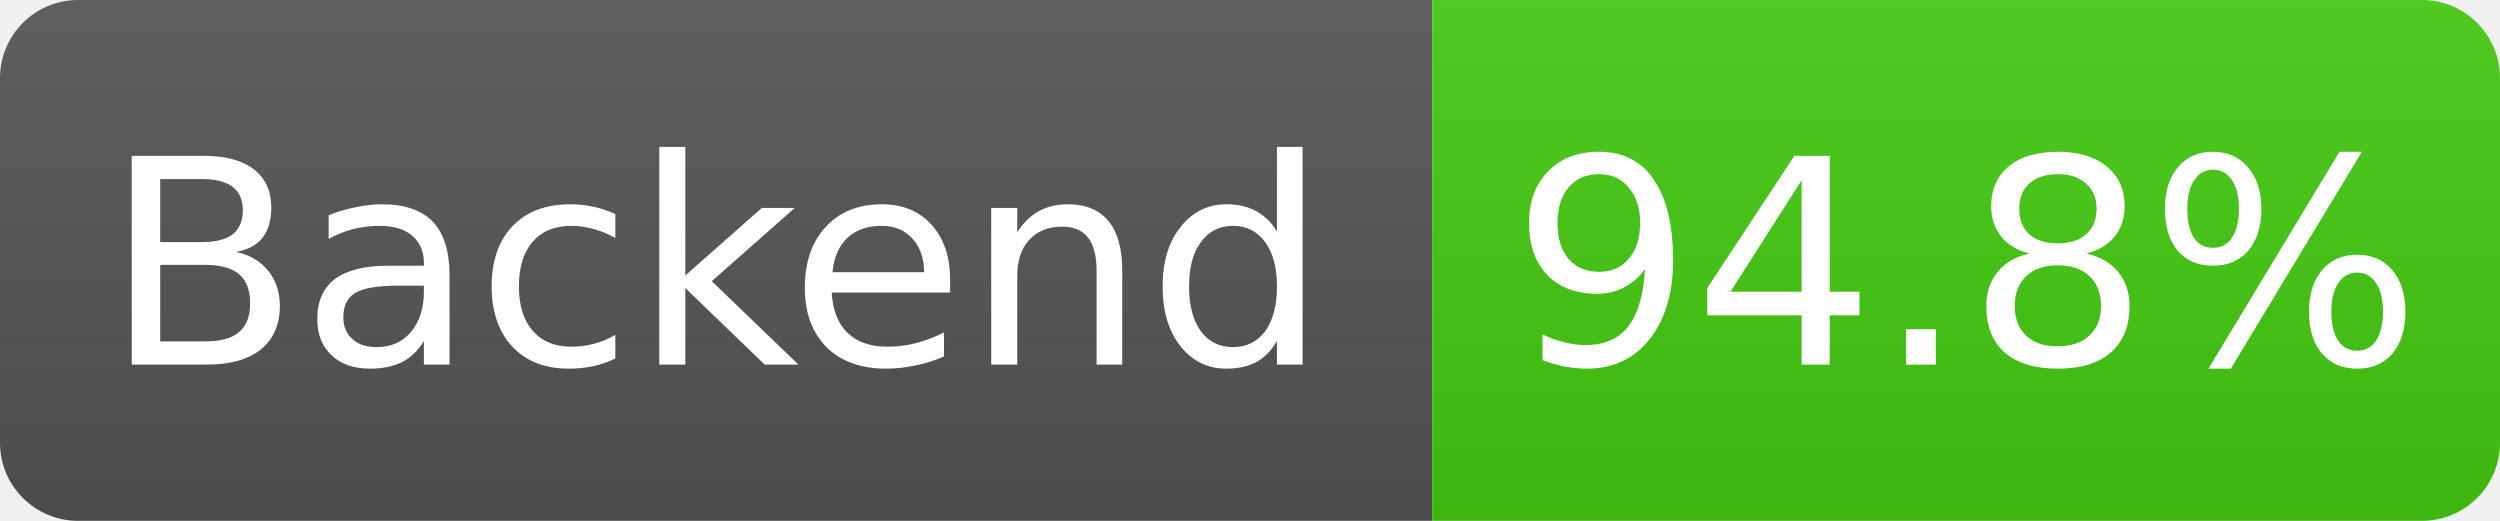
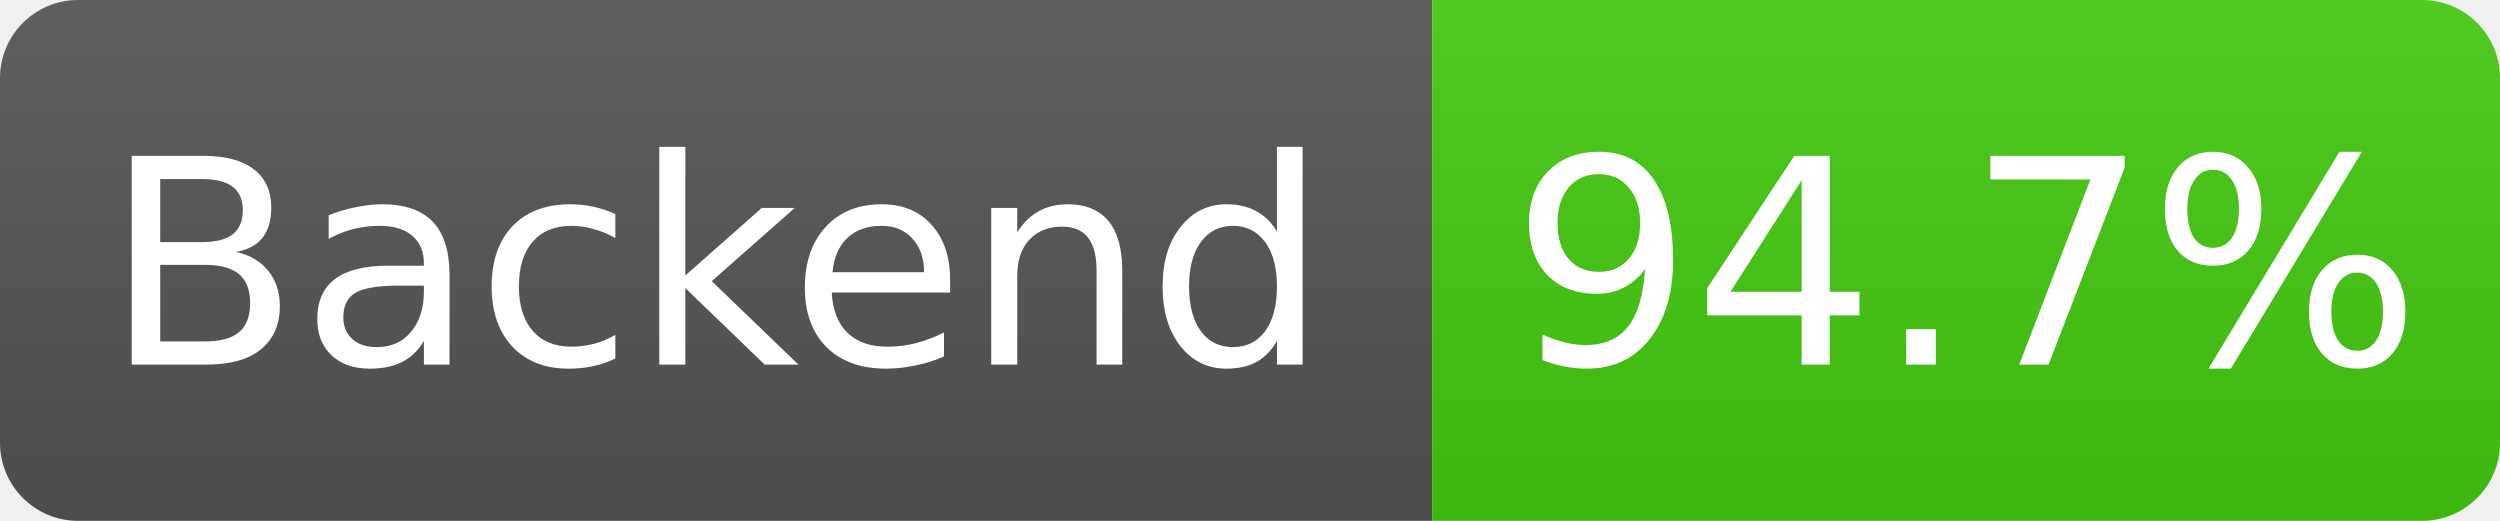
- <svg xmlns="http://www.w3.org/2000/svg" width="96" height="20" role="img" aria-label="Backend: 94.8%">
+ <svg xmlns="http://www.w3.org/2000/svg" width="96" height="20" role="img" aria-label="Backend: 94.7%">
  <linearGradient id="s" x2="0" y2="100%">
    <stop offset="0" stop-color="#bbb" stop-opacity=".1" />
    <stop offset="1" stop-opacity=".1" />
  </linearGradient>
  <clipPath id="r">
    <rect width="96" height="20" rx="3" fill="#fff" />
  </clipPath>
  <g clip-path="url(#r)">
    <rect width="55" height="20" fill="#555" />
    <rect x="55" width="41" height="20" fill="#4c1" />
    <rect width="96" height="20" fill="url(#s)" />
  </g>
  <g fill="#fff" text-anchor="middle" font-family="Verdana,Geneva,DejaVu Sans,sans-serif" font-size="11">
    <text x="27.5" y="14">Backend</text>
-     <text x="75.5" y="14">94.8%</text>
+     <text x="75.5" y="14">94.7%</text>
  </g>
</svg>
